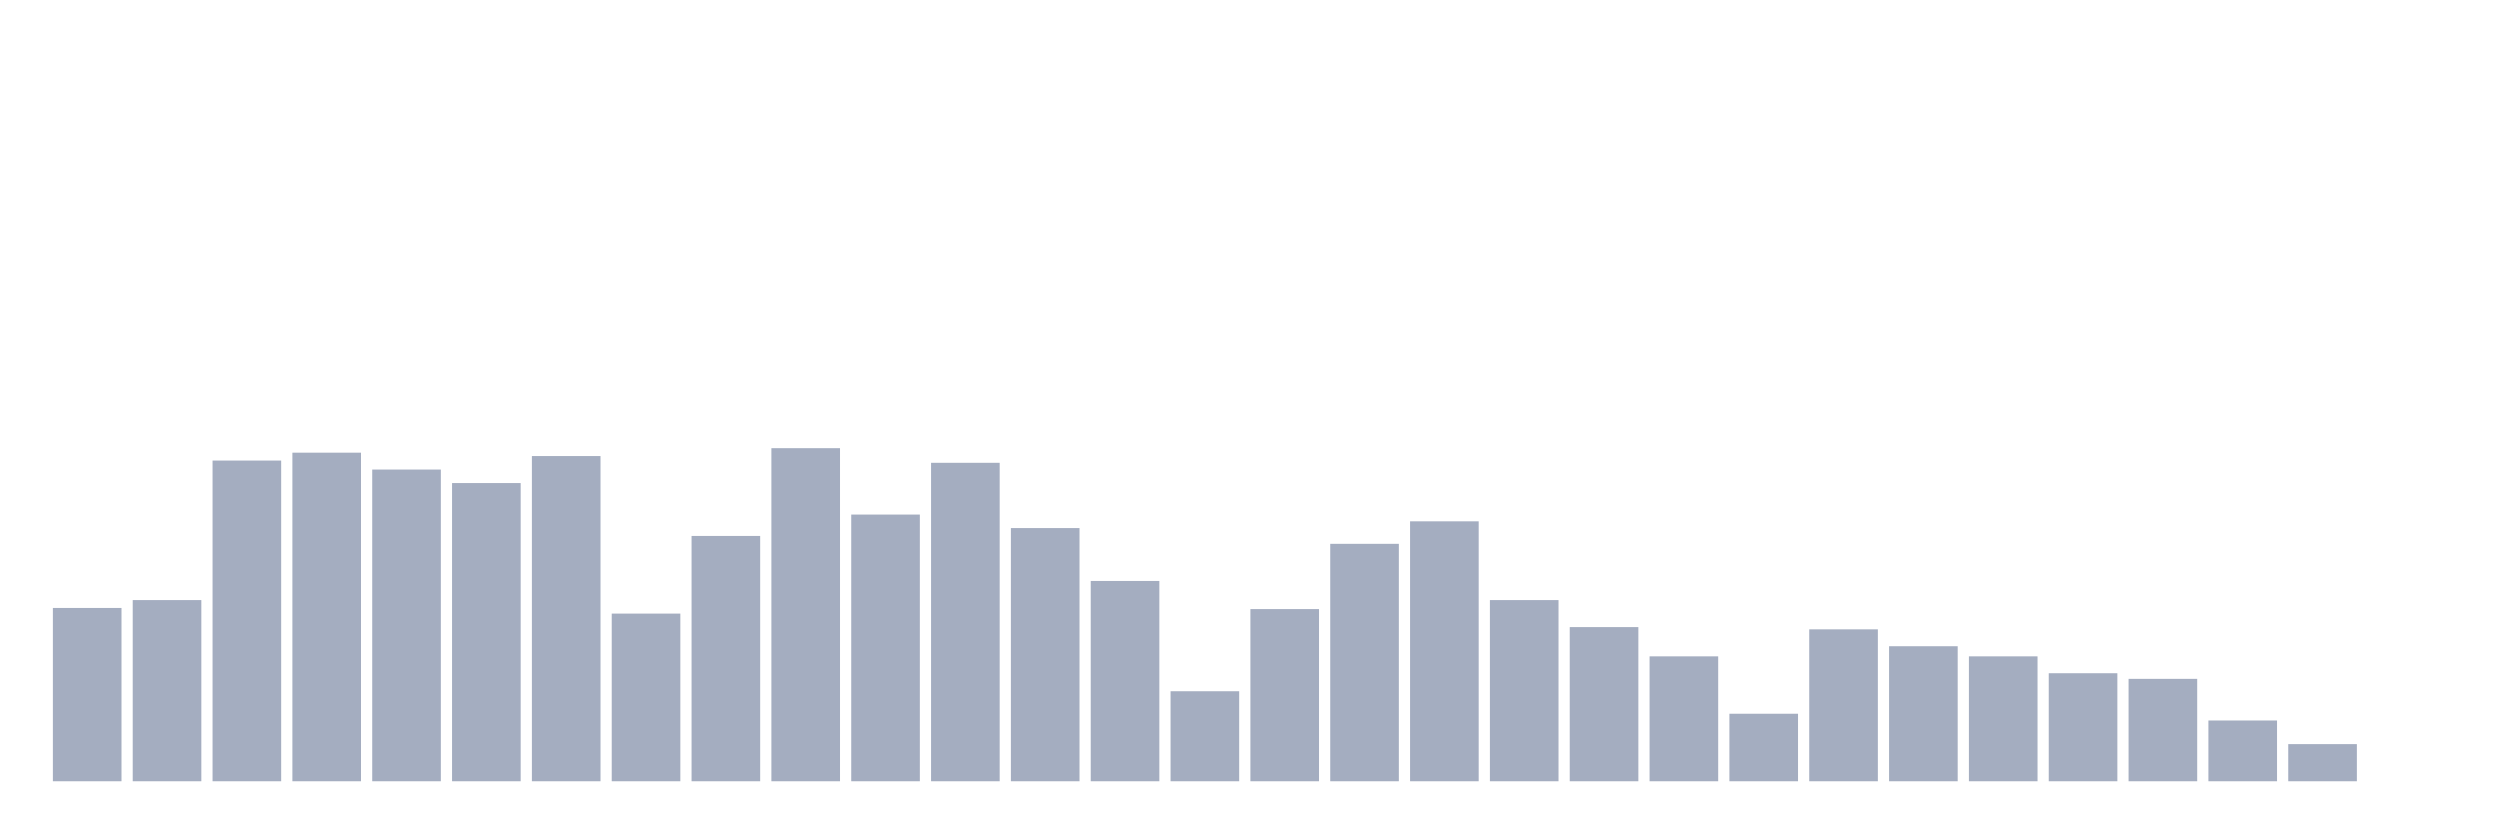
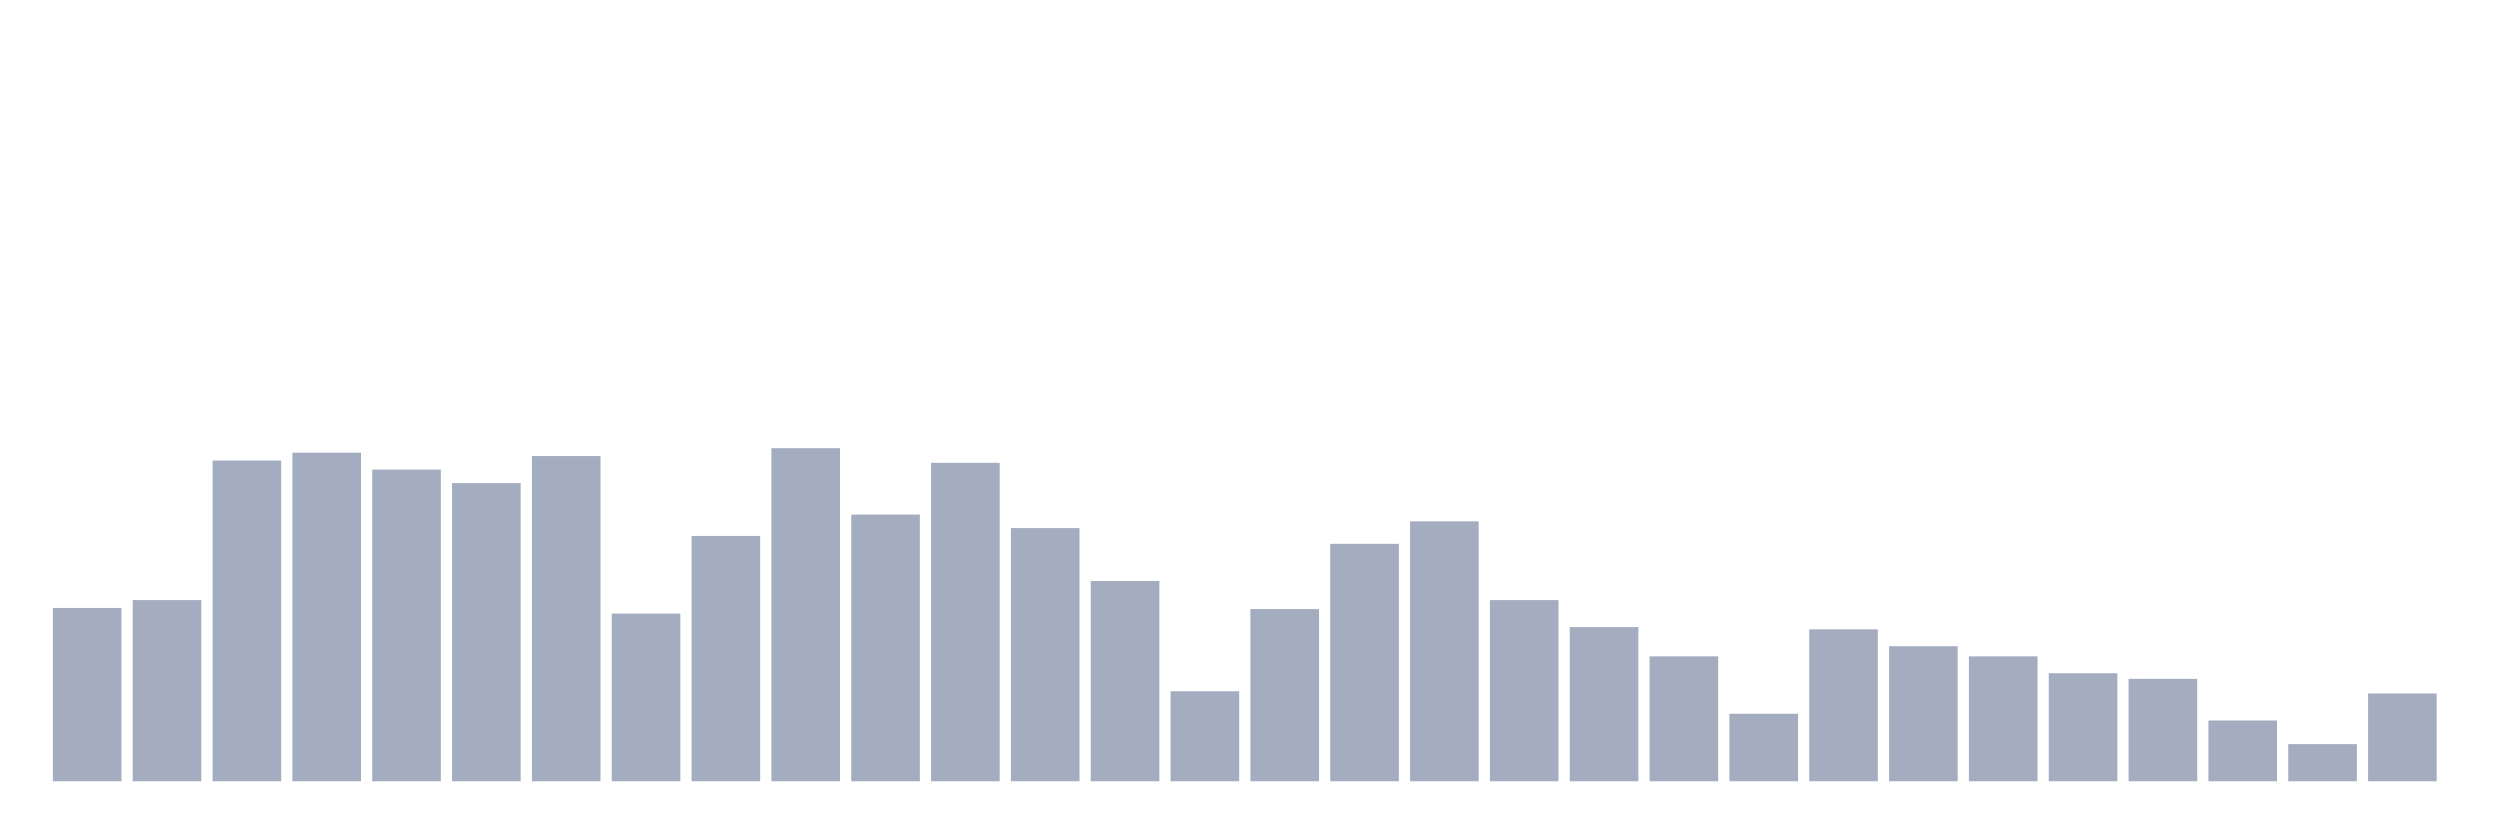
<svg xmlns="http://www.w3.org/2000/svg" viewBox="0 0 480 160">
  <g transform="translate(10,10)">
    <rect class="bar" x="0.153" width="13.175" y="106.728" height="33.272" fill="rgb(164,173,192)" />
    <rect class="bar" x="15.482" width="13.175" y="105.216" height="34.784" fill="rgb(164,173,192)" />
    <rect class="bar" x="30.81" width="13.175" y="78.426" height="61.574" fill="rgb(164,173,192)" />
    <rect class="bar" x="46.138" width="13.175" y="76.914" height="63.086" fill="rgb(164,173,192)" />
    <rect class="bar" x="61.466" width="13.175" y="80.154" height="59.846" fill="rgb(164,173,192)" />
    <rect class="bar" x="76.794" width="13.175" y="82.747" height="57.253" fill="rgb(164,173,192)" />
    <rect class="bar" x="92.123" width="13.175" y="77.562" height="62.438" fill="rgb(164,173,192)" />
    <rect class="bar" x="107.451" width="13.175" y="107.809" height="32.191" fill="rgb(164,173,192)" />
    <rect class="bar" x="122.779" width="13.175" y="92.901" height="47.099" fill="rgb(164,173,192)" />
    <rect class="bar" x="138.107" width="13.175" y="76.049" height="63.951" fill="rgb(164,173,192)" />
    <rect class="bar" x="153.436" width="13.175" y="88.796" height="51.204" fill="rgb(164,173,192)" />
    <rect class="bar" x="168.764" width="13.175" y="78.858" height="61.142" fill="rgb(164,173,192)" />
    <rect class="bar" x="184.092" width="13.175" y="91.389" height="48.611" fill="rgb(164,173,192)" />
    <rect class="bar" x="199.42" width="13.175" y="101.543" height="38.457" fill="rgb(164,173,192)" />
    <rect class="bar" x="214.748" width="13.175" y="122.716" height="17.284" fill="rgb(164,173,192)" />
    <rect class="bar" x="230.077" width="13.175" y="106.944" height="33.056" fill="rgb(164,173,192)" />
    <rect class="bar" x="245.405" width="13.175" y="94.414" height="45.586" fill="rgb(164,173,192)" />
    <rect class="bar" x="260.733" width="13.175" y="90.093" height="49.907" fill="rgb(164,173,192)" />
    <rect class="bar" x="276.061" width="13.175" y="105.216" height="34.784" fill="rgb(164,173,192)" />
    <rect class="bar" x="291.39" width="13.175" y="110.401" height="29.599" fill="rgb(164,173,192)" />
    <rect class="bar" x="306.718" width="13.175" y="116.019" height="23.981" fill="rgb(164,173,192)" />
    <rect class="bar" x="322.046" width="13.175" y="127.037" height="12.963" fill="rgb(164,173,192)" />
    <rect class="bar" x="337.374" width="13.175" y="110.833" height="29.167" fill="rgb(164,173,192)" />
    <rect class="bar" x="352.702" width="13.175" y="114.074" height="25.926" fill="rgb(164,173,192)" />
    <rect class="bar" x="368.031" width="13.175" y="116.019" height="23.981" fill="rgb(164,173,192)" />
    <rect class="bar" x="383.359" width="13.175" y="119.259" height="20.741" fill="rgb(164,173,192)" />
    <rect class="bar" x="398.687" width="13.175" y="120.34" height="19.66" fill="rgb(164,173,192)" />
    <rect class="bar" x="414.015" width="13.175" y="128.333" height="11.667" fill="rgb(164,173,192)" />
    <rect class="bar" x="429.344" width="13.175" y="132.87" height="7.13" fill="rgb(164,173,192)" />
-     <rect class="bar" x="444.672" width="13.175" y="140" height="0" fill="rgb(164,173,192)" />
+     <rect class="bar" x="444.672" width="13.175" y="123.148" height="16.852" fill="rgb(164,173,192)" />
  </g>
</svg>
